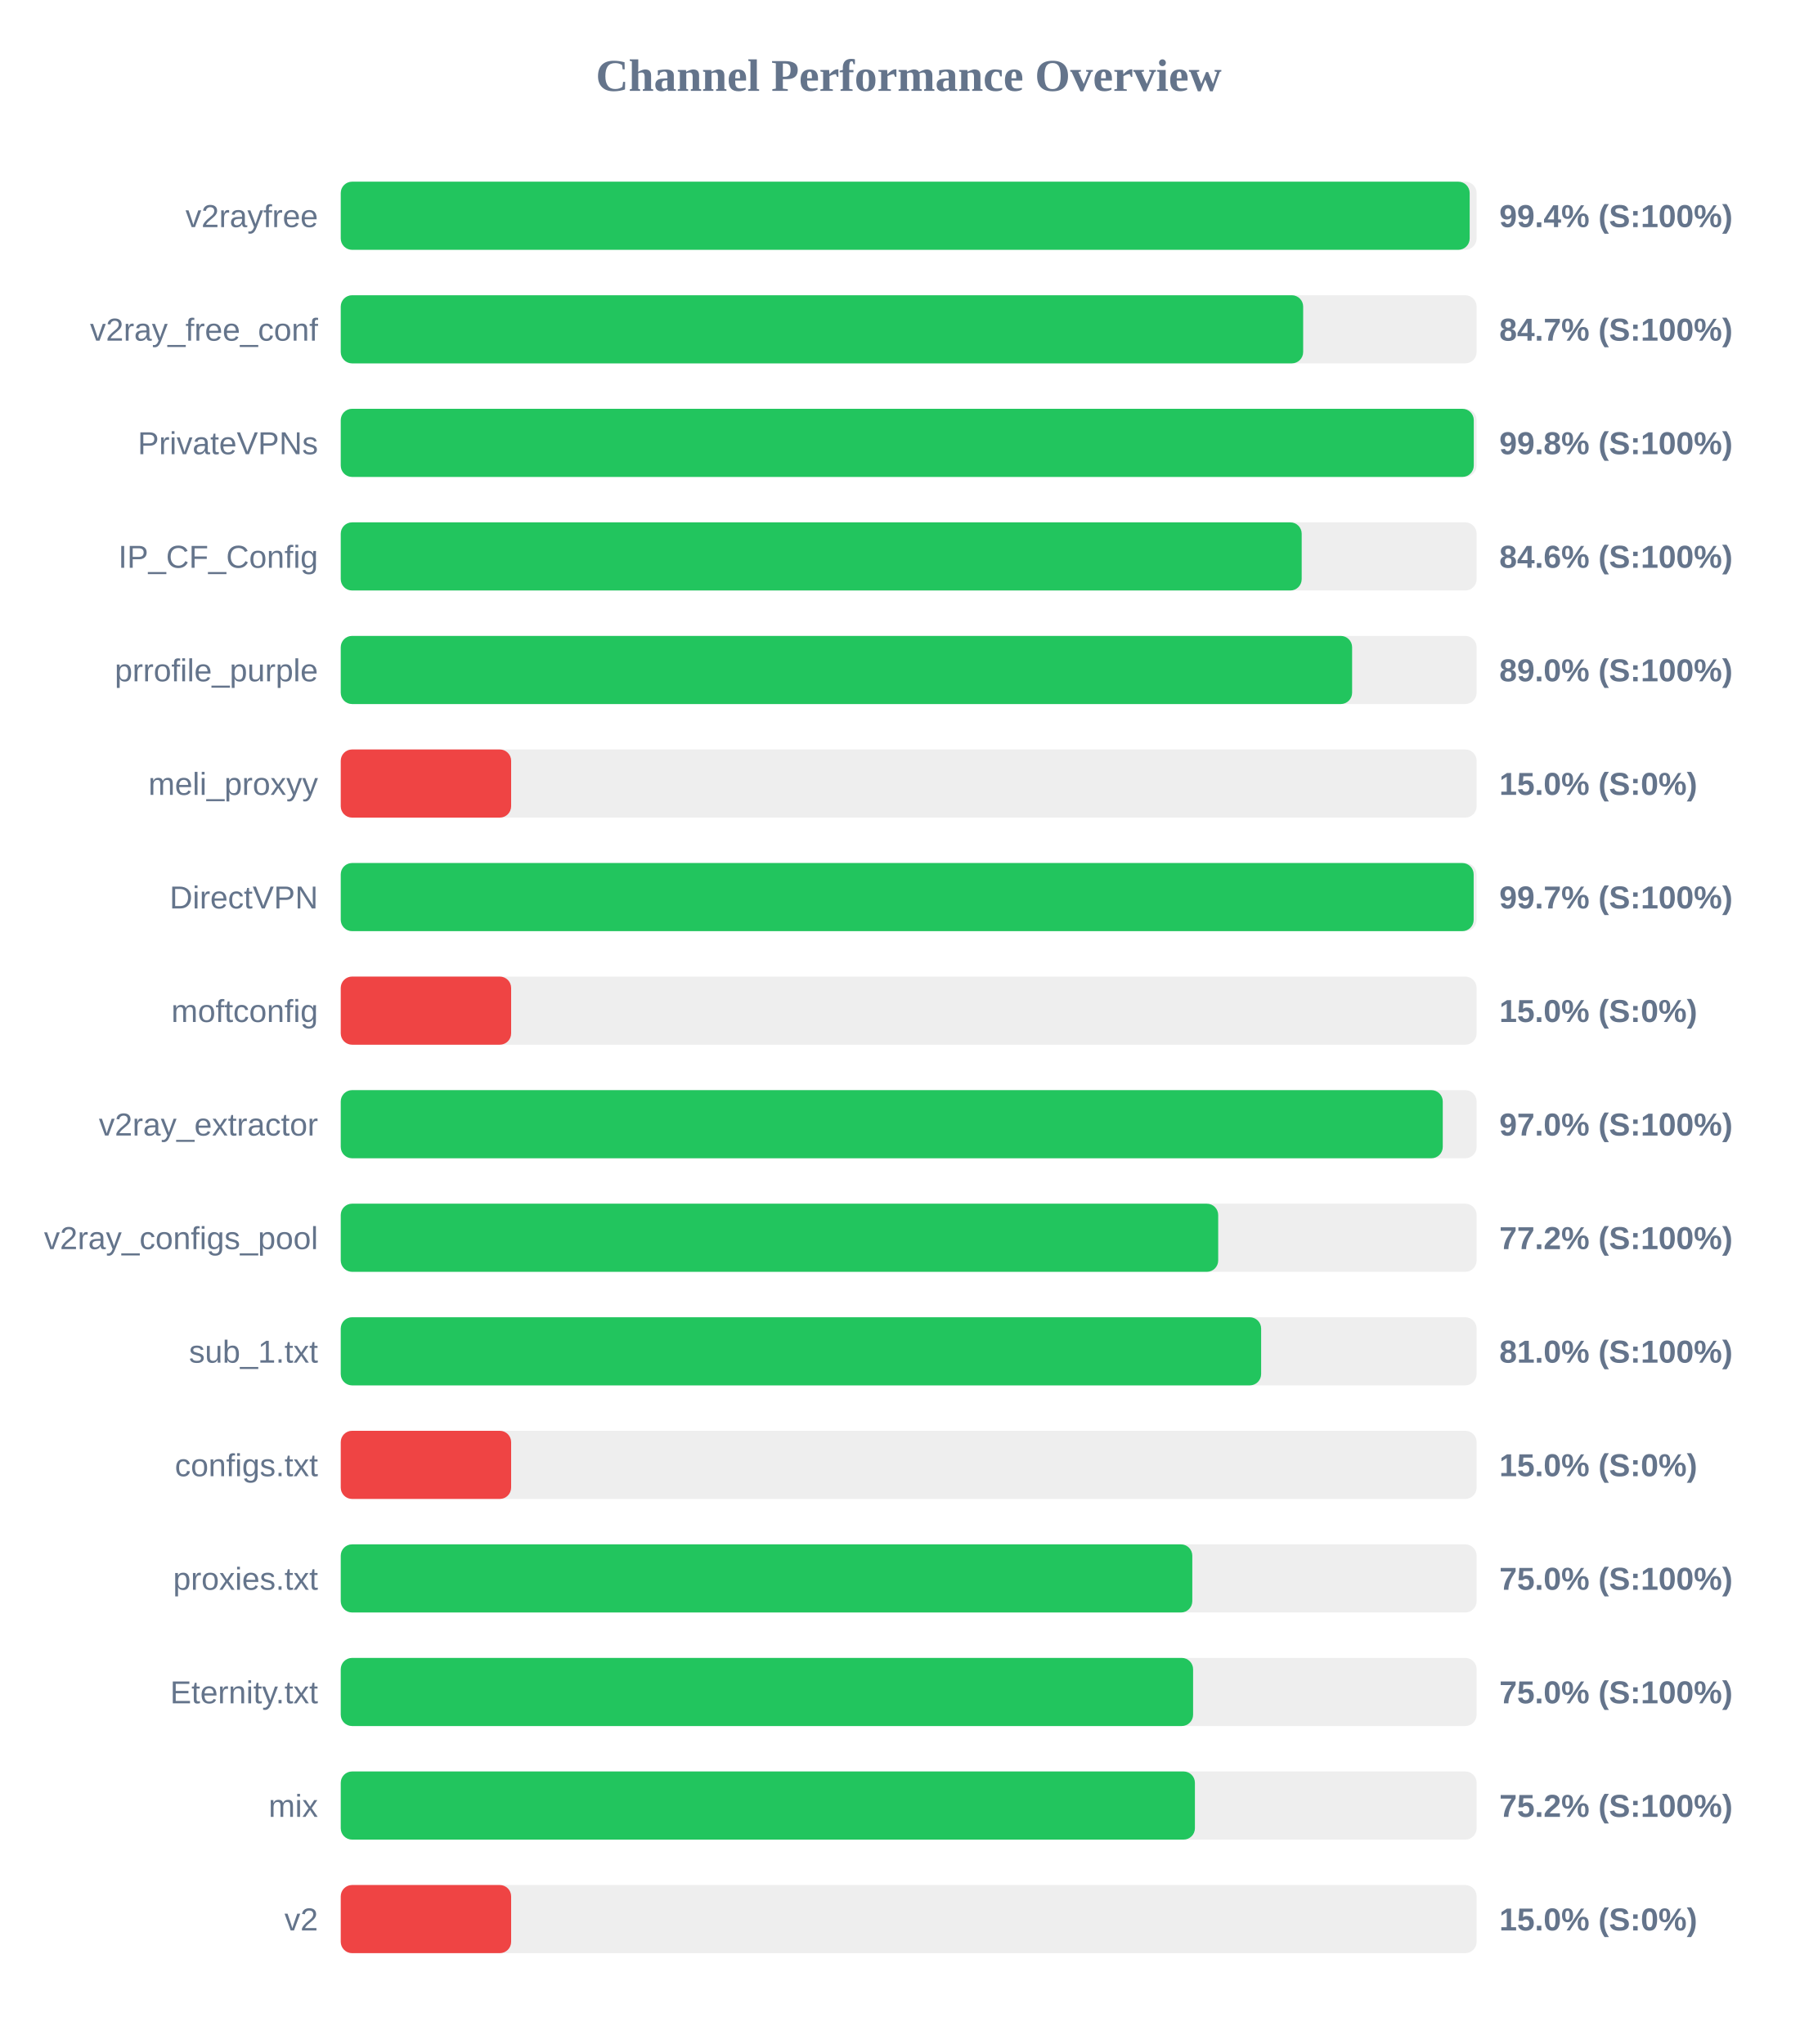
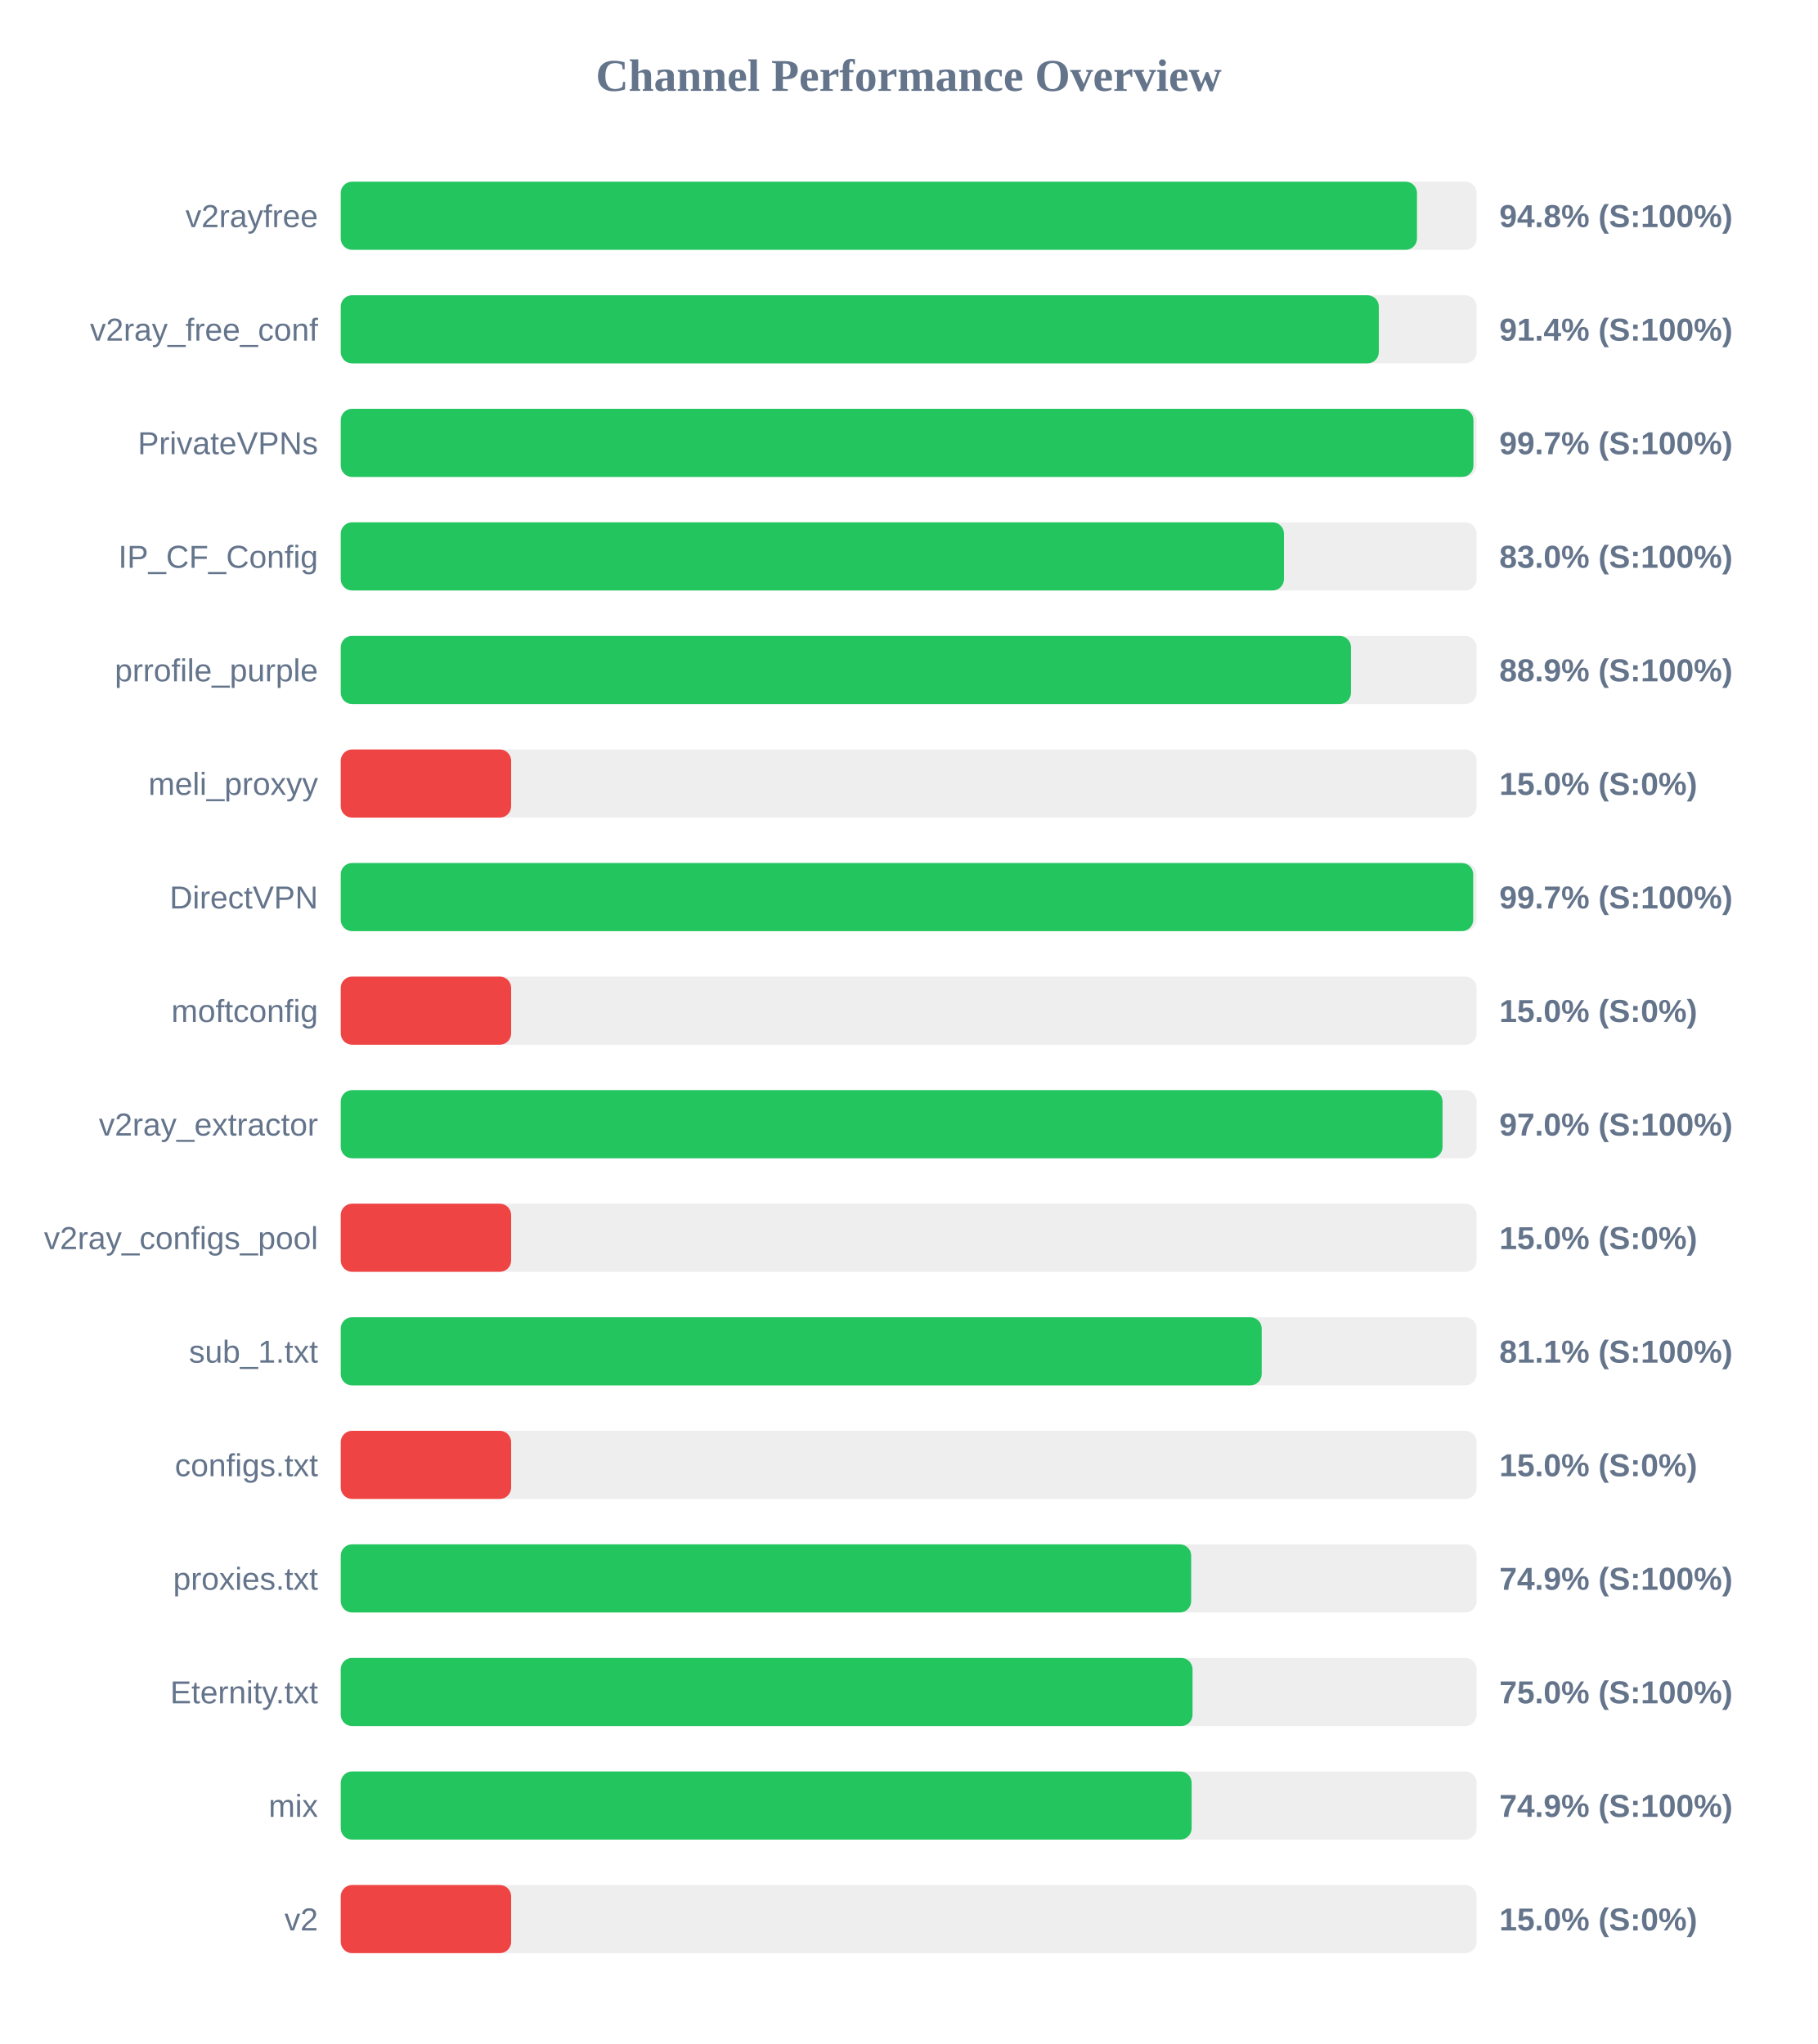
<svg xmlns="http://www.w3.org/2000/svg" width="800" height="900" version="1.1">
  <style>
        .row { font: 14px Arial; fill: #64748b; }
        .score { font: bold 14px Arial; fill: #64748b; }
    </style>
  <text x="400" y="40" text-anchor="middle" font-size="20px" font-weight="bold" fill="#64748b">Channel Performance Overview</text>
  <rect x="150" y="80" width="500" height="30" fill="#eee" rx="5" />
-   <rect x="150" y="80" width="496.95" height="30" fill="#22c55e" rx="5" />
+   <rect x="150" y="80" width="473.75" height="30" fill="#22c55e" rx="5" />
  <text x="140" y="100" text-anchor="end" class="row">v2rayfree</text>
-   <text x="660" y="100" text-anchor="start" class="score">99.4% (S:100%)</text>
+   <text x="660" y="100" text-anchor="start" class="score">94.8% (S:100%)</text>
  <rect x="150" y="130" width="500" height="30" fill="#eee" rx="5" />
-   <rect x="150" y="130" width="423.65" height="30" fill="#22c55e" rx="5" />
+   <rect x="150" y="130" width="456.95" height="30" fill="#22c55e" rx="5" />
  <text x="140" y="150" text-anchor="end" class="row">v2ray_free_conf</text>
-   <text x="660" y="150" text-anchor="start" class="score">84.7% (S:100%)</text>
+   <text x="660" y="150" text-anchor="start" class="score">91.4% (S:100%)</text>
  <rect x="150" y="180" width="500" height="30" fill="#eee" rx="5" />
-   <rect x="150" y="180" width="498.75" height="30" fill="#22c55e" rx="5" />
+   <rect x="150" y="180" width="498.6" height="30" fill="#22c55e" rx="5" />
  <text x="140" y="200" text-anchor="end" class="row">PrivateVPNs</text>
-   <text x="660" y="200" text-anchor="start" class="score">99.8% (S:100%)</text>
+   <text x="660" y="200" text-anchor="start" class="score">99.7% (S:100%)</text>
  <rect x="150" y="230" width="500" height="30" fill="#eee" rx="5" />
-   <rect x="150" y="230" width="423.0" height="30" fill="#22c55e" rx="5" />
+   <rect x="150" y="230" width="415.2" height="30" fill="#22c55e" rx="5" />
  <text x="140" y="250" text-anchor="end" class="row">IP_CF_Config</text>
-   <text x="660" y="250" text-anchor="start" class="score">84.6% (S:100%)</text>
+   <text x="660" y="250" text-anchor="start" class="score">83.0% (S:100%)</text>
  <rect x="150" y="280" width="500" height="30" fill="#eee" rx="5" />
-   <rect x="150" y="280" width="445.2" height="30" fill="#22c55e" rx="5" />
+   <rect x="150" y="280" width="444.7" height="30" fill="#22c55e" rx="5" />
  <text x="140" y="300" text-anchor="end" class="row">prrofile_purple</text>
-   <text x="660" y="300" text-anchor="start" class="score">89.0% (S:100%)</text>
+   <text x="660" y="300" text-anchor="start" class="score">88.9% (S:100%)</text>
  <rect x="150" y="330" width="500" height="30" fill="#eee" rx="5" />
  <rect x="150" y="330" width="75.0" height="30" fill="#ef4444" rx="5" />
  <text x="140" y="350" text-anchor="end" class="row">meli_proxyy</text>
  <text x="660" y="350" text-anchor="start" class="score">15.0% (S:0%)</text>
  <rect x="150" y="380" width="500" height="30" fill="#eee" rx="5" />
-   <rect x="150" y="380" width="498.7" height="30" fill="#22c55e" rx="5" />
+   <rect x="150" y="380" width="498.5" height="30" fill="#22c55e" rx="5" />
  <text x="140" y="400" text-anchor="end" class="row">DirectVPN</text>
  <text x="660" y="400" text-anchor="start" class="score">99.7% (S:100%)</text>
  <rect x="150" y="430" width="500" height="30" fill="#eee" rx="5" />
  <rect x="150" y="430" width="75.0" height="30" fill="#ef4444" rx="5" />
  <text x="140" y="450" text-anchor="end" class="row">moftconfig</text>
  <text x="660" y="450" text-anchor="start" class="score">15.0% (S:0%)</text>
  <rect x="150" y="480" width="500" height="30" fill="#eee" rx="5" />
-   <rect x="150" y="480" width="485.1" height="30" fill="#22c55e" rx="5" />
+   <rect x="150" y="480" width="485.0" height="30" fill="#22c55e" rx="5" />
  <text x="140" y="500" text-anchor="end" class="row">v2ray_extractor</text>
  <text x="660" y="500" text-anchor="start" class="score">97.0% (S:100%)</text>
  <rect x="150" y="530" width="500" height="30" fill="#eee" rx="5" />
-   <rect x="150" y="530" width="386.25" height="30" fill="#22c55e" rx="5" />
+   <rect x="150" y="530" width="75.0" height="30" fill="#ef4444" rx="5" />
  <text x="140" y="550" text-anchor="end" class="row">v2ray_configs_pool</text>
-   <text x="660" y="550" text-anchor="start" class="score">77.2% (S:100%)</text>
+   <text x="660" y="550" text-anchor="start" class="score">15.0% (S:0%)</text>
  <rect x="150" y="580" width="500" height="30" fill="#eee" rx="5" />
-   <rect x="150" y="580" width="405.15" height="30" fill="#22c55e" rx="5" />
+   <rect x="150" y="580" width="405.4" height="30" fill="#22c55e" rx="5" />
  <text x="140" y="600" text-anchor="end" class="row">sub_1.txt</text>
-   <text x="660" y="600" text-anchor="start" class="score">81.0% (S:100%)</text>
+   <text x="660" y="600" text-anchor="start" class="score">81.1% (S:100%)</text>
  <rect x="150" y="630" width="500" height="30" fill="#eee" rx="5" />
  <rect x="150" y="630" width="75.0" height="30" fill="#ef4444" rx="5" />
  <text x="140" y="650" text-anchor="end" class="row">configs.txt</text>
  <text x="660" y="650" text-anchor="start" class="score">15.0% (S:0%)</text>
  <rect x="150" y="680" width="500" height="30" fill="#eee" rx="5" />
-   <rect x="150" y="680" width="374.85" height="30" fill="#22c55e" rx="5" />
+   <rect x="150" y="680" width="374.35" height="30" fill="#22c55e" rx="5" />
  <text x="140" y="700" text-anchor="end" class="row">proxies.txt</text>
-   <text x="660" y="700" text-anchor="start" class="score">75.0% (S:100%)</text>
+   <text x="660" y="700" text-anchor="start" class="score">74.9% (S:100%)</text>
  <rect x="150" y="730" width="500" height="30" fill="#eee" rx="5" />
-   <rect x="150" y="730" width="375.2" height="30" fill="#22c55e" rx="5" />
+   <rect x="150" y="730" width="374.95" height="30" fill="#22c55e" rx="5" />
  <text x="140" y="750" text-anchor="end" class="row">Eternity.txt</text>
  <text x="660" y="750" text-anchor="start" class="score">75.0% (S:100%)</text>
  <rect x="150" y="780" width="500" height="30" fill="#eee" rx="5" />
-   <rect x="150" y="780" width="376.0" height="30" fill="#22c55e" rx="5" />
+   <rect x="150" y="780" width="374.55" height="30" fill="#22c55e" rx="5" />
  <text x="140" y="800" text-anchor="end" class="row">mix</text>
-   <text x="660" y="800" text-anchor="start" class="score">75.2% (S:100%)</text>
+   <text x="660" y="800" text-anchor="start" class="score">74.9% (S:100%)</text>
  <rect x="150" y="830" width="500" height="30" fill="#eee" rx="5" />
  <rect x="150" y="830" width="75.0" height="30" fill="#ef4444" rx="5" />
  <text x="140" y="850" text-anchor="end" class="row">v2</text>
  <text x="660" y="850" text-anchor="start" class="score">15.0% (S:0%)</text>
</svg>
